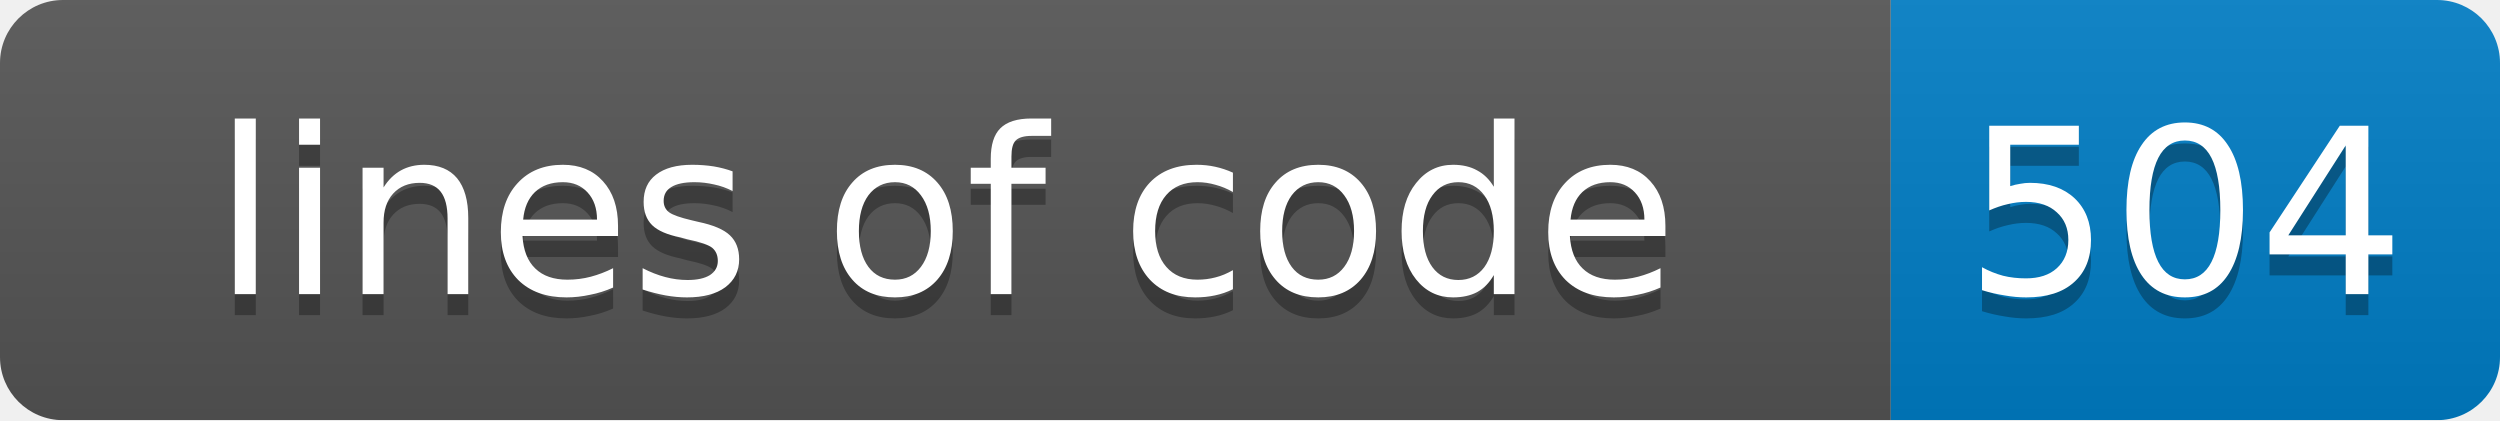
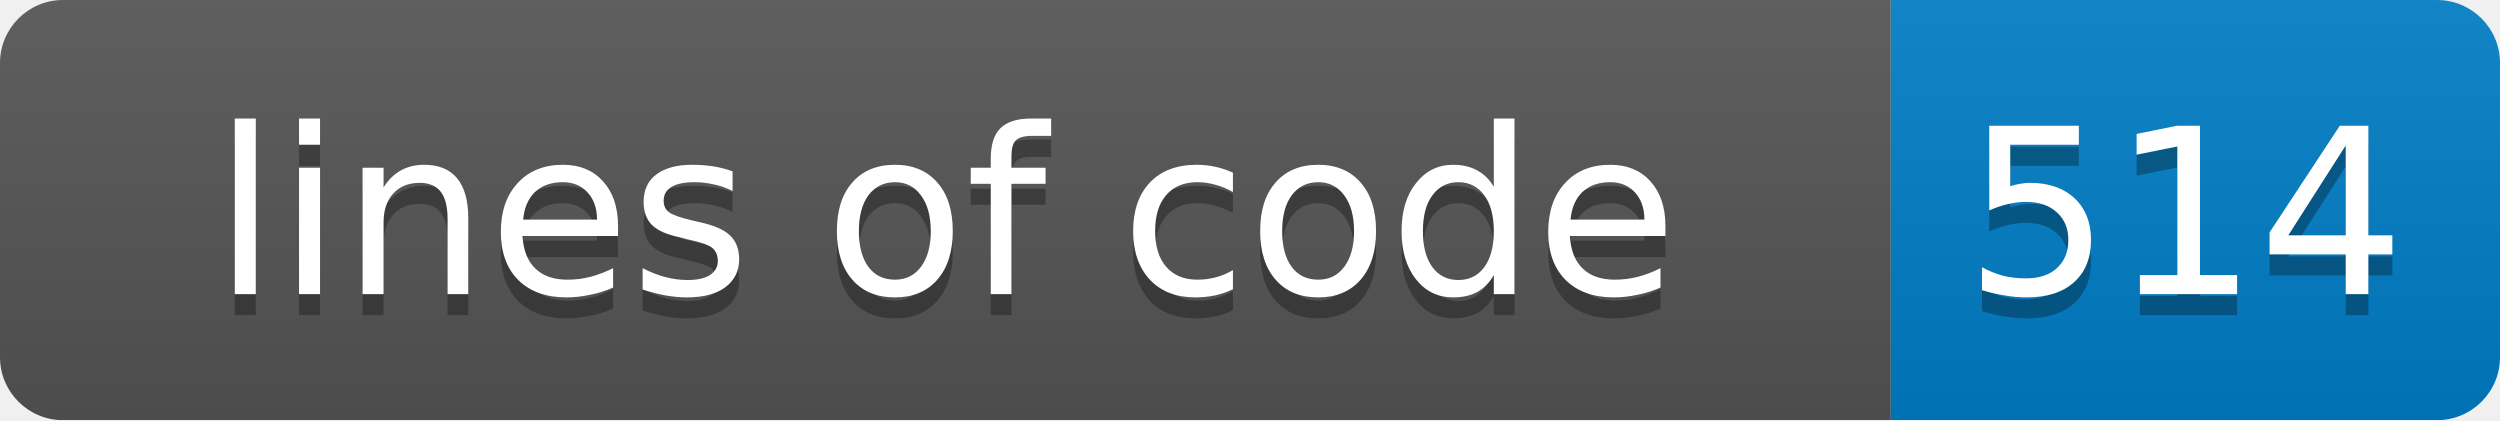
<svg xmlns="http://www.w3.org/2000/svg" width="119" height="20">
  <linearGradient id="smooth" x2="0" y2="100%">
    <stop offset="0" stop-color="#bbb" stop-opacity=".1" />
    <stop offset="1" stop-opacity=".1" />
  </linearGradient>
  <mask id="round">
    <rect width="119" height="20" rx="3" fill="#fff" />
  </mask>
  <g mask="url(#round)">
    <rect width="90" height="20" fill="#555" />
    <rect x="90" width="29" height="20" fill="#007ec6" />
    <rect width="119" height="20" fill="url(#smooth)" />
  </g>
  <g fill="#fff" text-anchor="middle" font-family="DejaVu Sans,Verdana,Geneva,sans-serif" font-size="11">
    <text x="45" y="15" fill="#010101" fill-opacity=".3">lines of code</text>
    <text x="45" y="14">lines of code</text>
-     <text x="104" y="15" fill="#010101" fill-opacity=".3">504</text>
-     <text x="104" y="14">504</text>
+     <text x="104" y="15" fill="#010101" fill-opacity=".3">514</text>
+     <text x="104" y="14">514</text>
  </g>
</svg>
